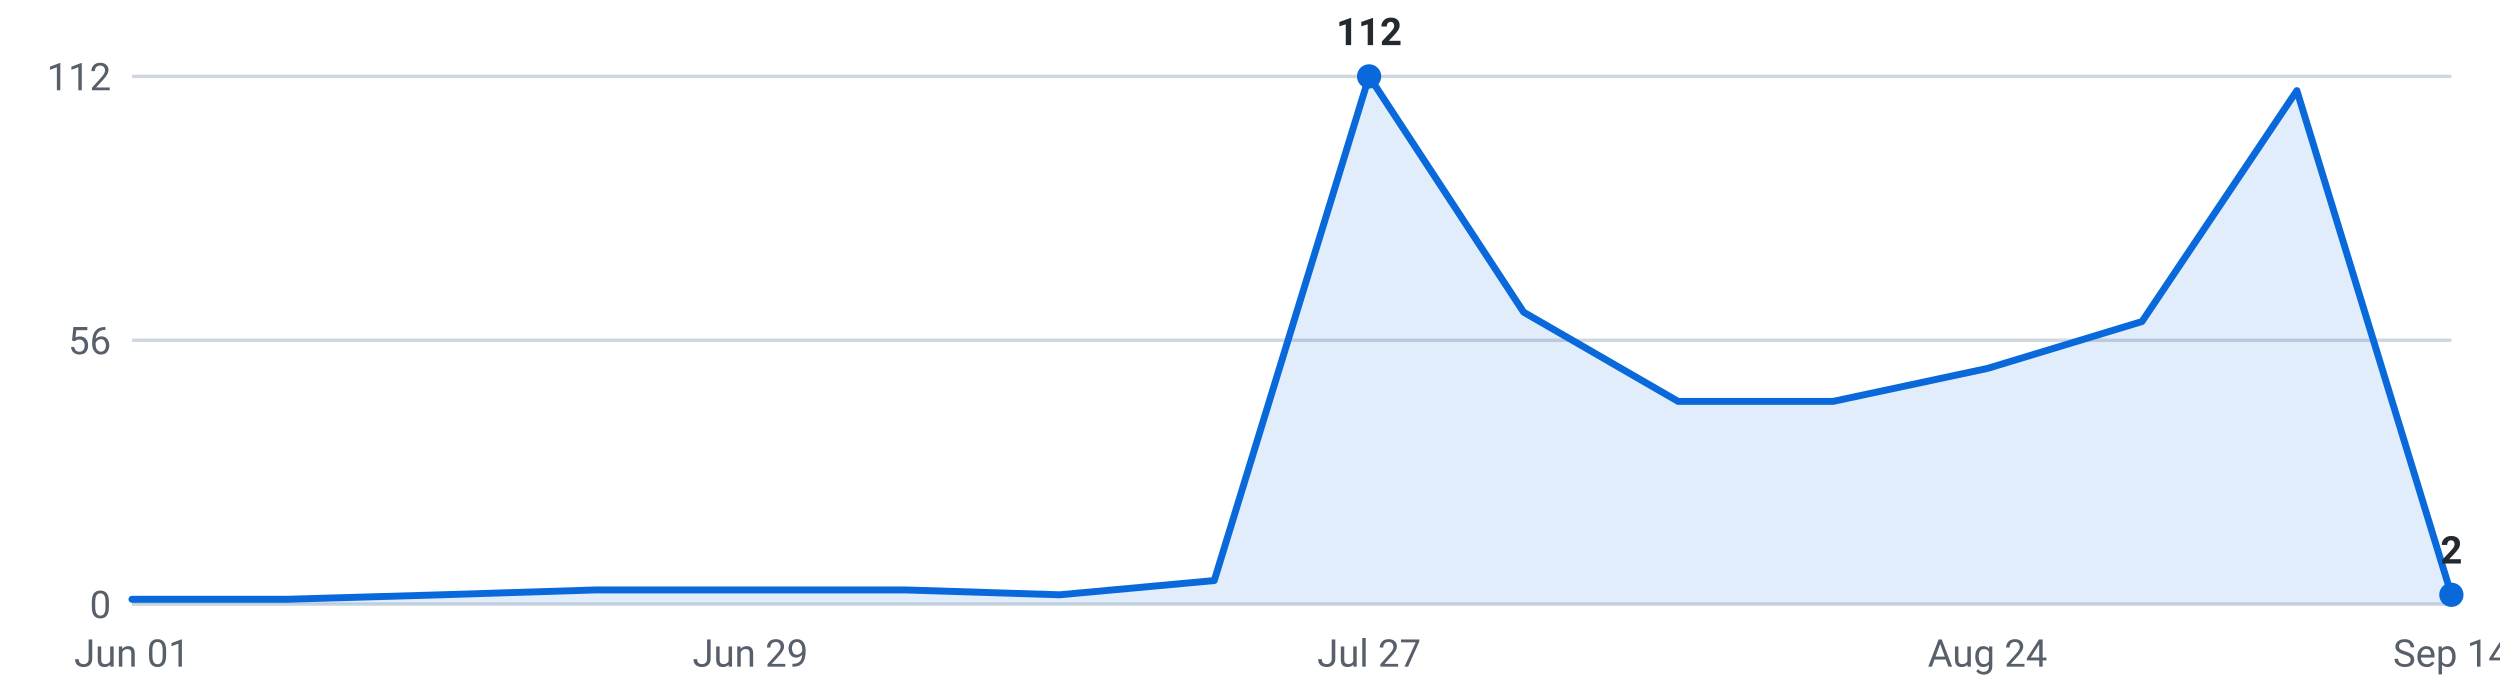
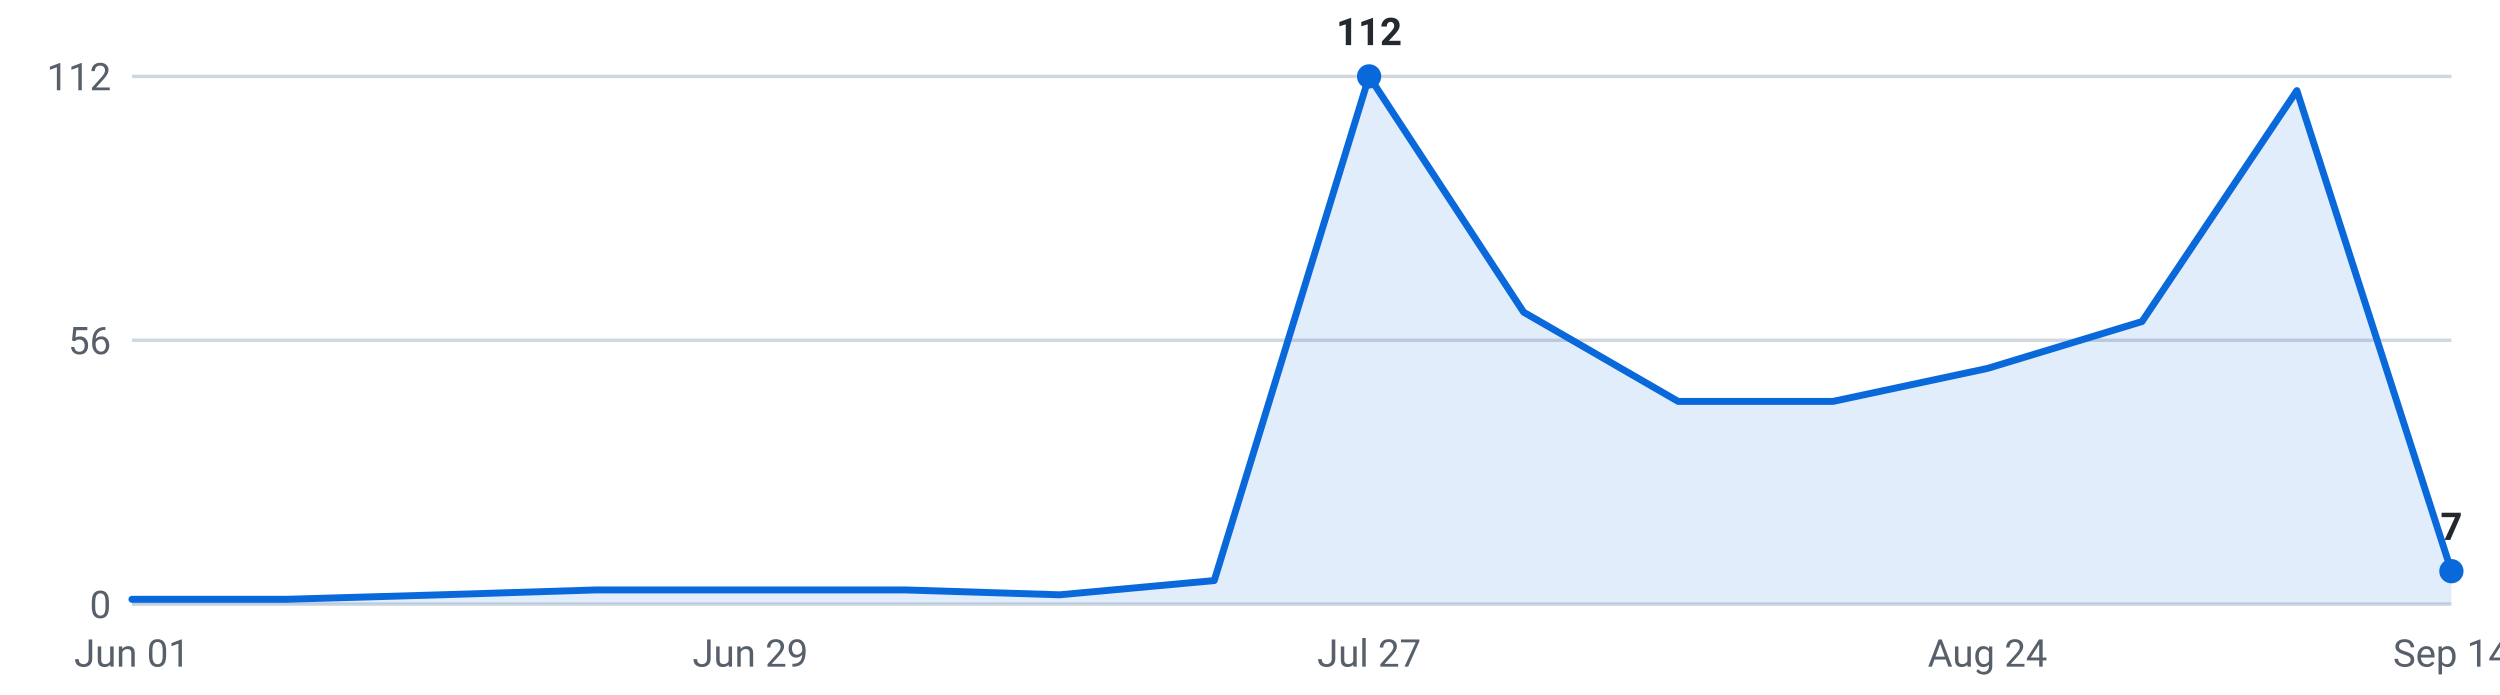
<svg xmlns="http://www.w3.org/2000/svg" viewBox="0 0 720 200" width="720" height="200" role="img" aria-label="Internships posted per week, last 16 weeks">
  <g font-family="-apple-system,Segoe UI,Roboto,sans-serif" font-size="11">
    <line x1="38" y1="174.0" x2="706" y2="174.0" stroke="#d0d7de" stroke-width="1" />
    <text x="32" y="178.0" text-anchor="end" fill="#57606a">0</text>
    <line x1="38" y1="98.0" x2="706" y2="98.0" stroke="#d0d7de" stroke-width="1" />
    <text x="32" y="102.0" text-anchor="end" fill="#57606a">56</text>
    <line x1="38" y1="22.0" x2="706" y2="22.0" stroke="#d0d7de" stroke-width="1" />
    <text x="32" y="26.0" text-anchor="end" fill="#57606a">112</text>
-     <path d="M38.0,174 L38.0,172.6 L82.5,172.6 L127.1,171.3 L171.6,169.9 L216.1,169.9 L260.7,169.9 L305.2,171.3 L349.7,167.2 L394.3,22.0 L438.8,89.9 L483.3,115.6 L527.9,115.6 L572.4,106.1 L616.9,92.6 L661.5,26.1 L706.0,171.3 L706.0,174 Z" fill="#0969da" fill-opacity="0.12" />
-     <polyline points="38.0,172.6 82.5,172.6 127.1,171.3 171.6,169.9 216.1,169.9 260.7,169.9 305.2,171.3 349.7,167.2 394.3,22.0 438.8,89.9 483.3,115.6 527.9,115.6 572.4,106.1 616.9,92.6 661.5,26.1 706.0,171.3" fill="none" stroke="#0969da" stroke-width="2" stroke-linejoin="round" stroke-linecap="round" />
+     <path d="M38.0,174 L38.0,172.6 L82.5,172.6 L127.1,171.3 L171.6,169.9 L216.1,169.9 L260.7,169.9 L305.2,171.3 L349.7,167.2 L394.3,22.0 L438.8,89.9 L483.3,115.6 L527.9,115.6 L572.4,106.1 L616.9,92.6 L661.5,26.1 L706.0,164.5 L706.0,174 Z" fill="#0969da" fill-opacity="0.12" />
+     <polyline points="38.0,172.6 82.5,172.6 127.1,171.3 171.6,169.9 216.1,169.9 260.7,169.9 305.2,171.3 349.7,167.2 394.3,22.0 438.8,89.9 483.3,115.6 527.9,115.6 572.4,106.1 616.9,92.6 661.5,26.1 706.0,164.5" fill="none" stroke="#0969da" stroke-width="2" stroke-linejoin="round" stroke-linecap="round" />
    <circle cx="394.3" cy="22.0" r="3.5" fill="#0969da" />
    <text x="394.3" y="13.0" text-anchor="middle" fill="#24292f" font-weight="600">112</text>
-     <circle cx="706.0" cy="171.3" r="3.5" fill="#0969da" />
-     <text x="706.0" y="162.3" text-anchor="middle" fill="#24292f" font-weight="600">2</text>
+     <circle cx="706.0" cy="164.5" r="3.5" fill="#0969da" />
+     <text x="706.0" y="155.5" text-anchor="middle" fill="#24292f" font-weight="600">7</text>
    <text x="38.0" y="192" text-anchor="middle" fill="#57606a">Jun 01</text>
    <text x="216.1" y="192" text-anchor="middle" fill="#57606a">Jun 29</text>
    <text x="394.3" y="192" text-anchor="middle" fill="#57606a">Jul 27</text>
    <text x="572.4" y="192" text-anchor="middle" fill="#57606a">Aug 24</text>
    <text x="706.0" y="192" text-anchor="middle" fill="#57606a">Sep 14</text>
  </g>
</svg>
